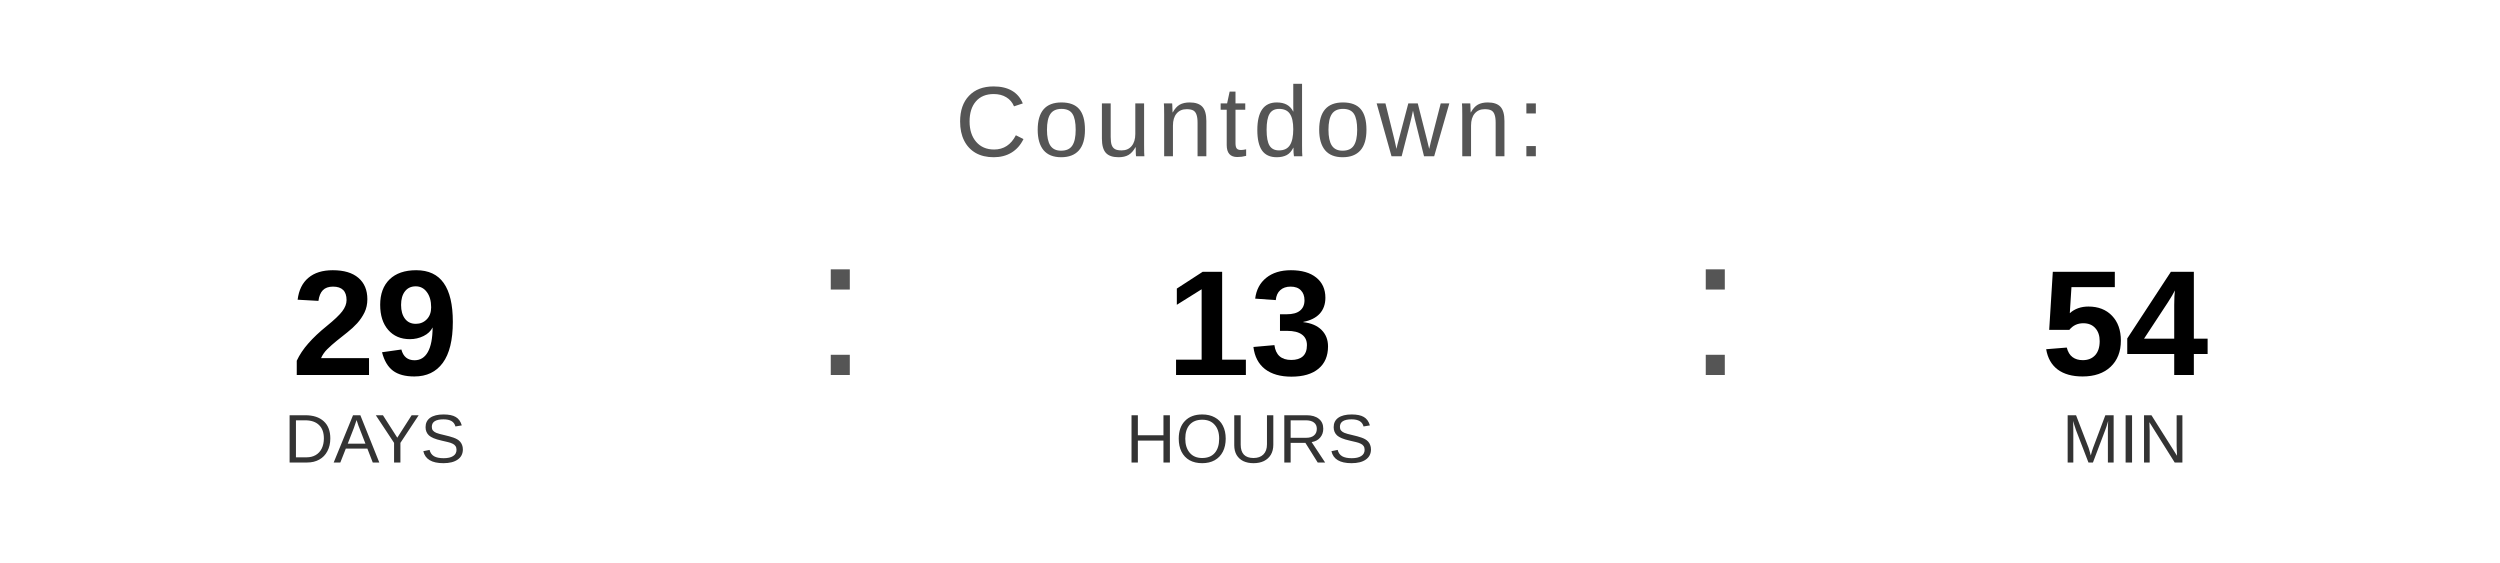
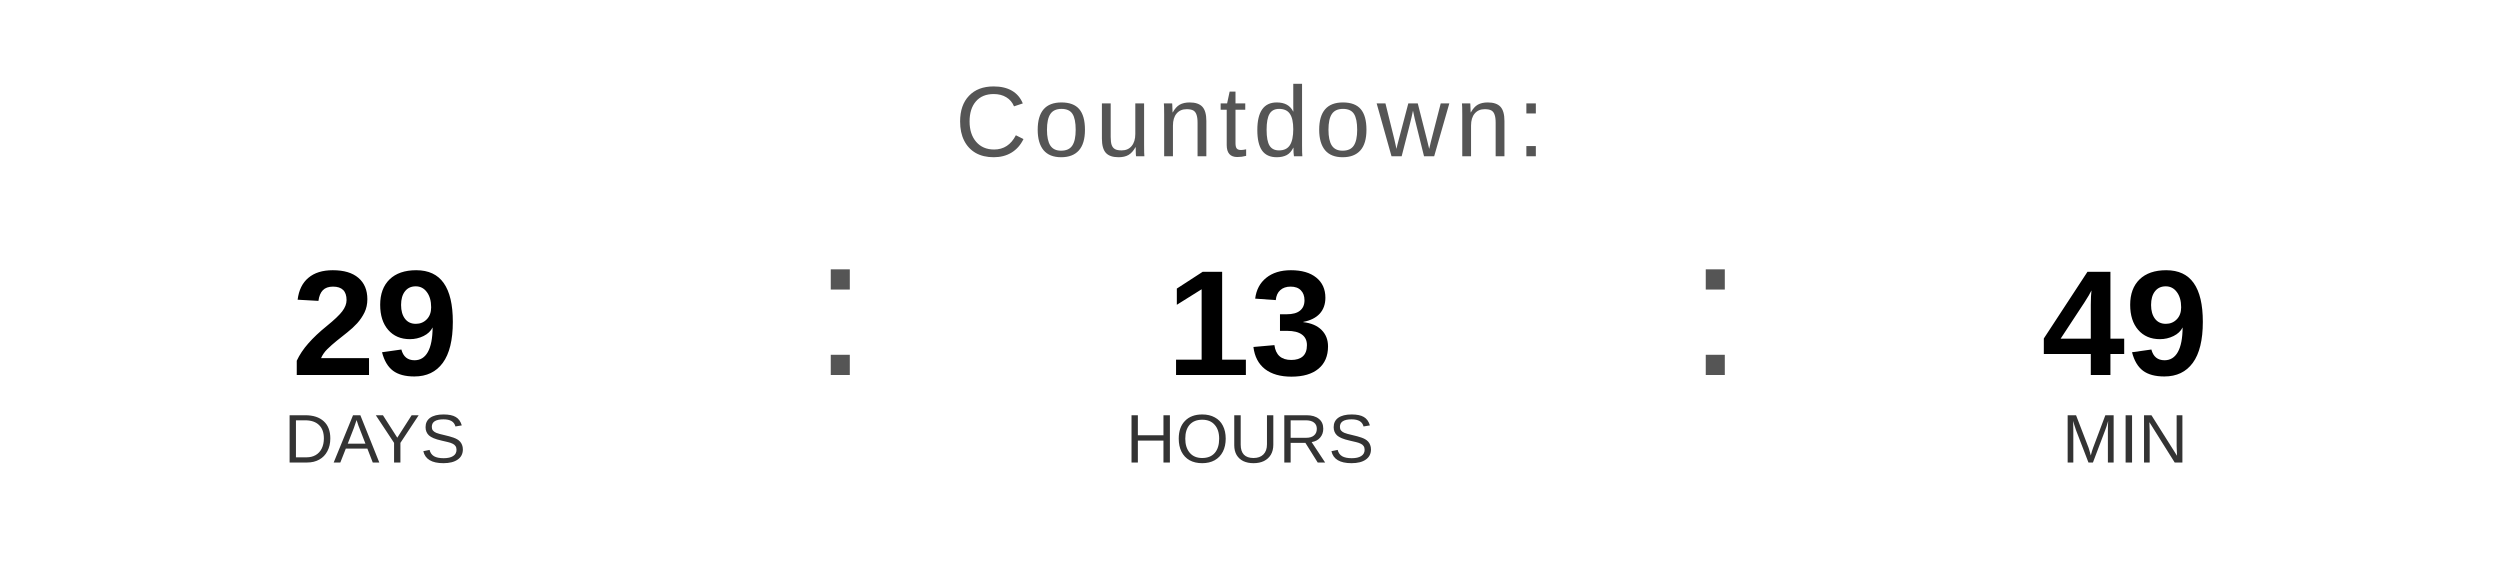
<svg xmlns="http://www.w3.org/2000/svg" width="400" height="90" viewBox="0 0 400 90">
  <text x="200" y="25" font-family="Arial, Helvetica, sans-serif" font-size="16" fill="#555555" text-anchor="middle" letter-spacing="1">
    Countdown:
  </text>
  <text x="60" y="60" font-family="Arial, Helvetica, sans-serif" font-size="24" font-weight="bold" fill="#000000" text-anchor="middle">29</text>
  <text x="60" y="74" font-family="Arial, Helvetica, sans-serif" font-size="11" fill="#333333" text-anchor="middle">DAYS</text>
  <text x="130" y="60" font-family="Arial, sans-serif" font-size="32" fill="#555555">:</text>
  <text x="200" y="60" font-family="Arial, Helvetica, sans-serif" font-size="24" font-weight="bold" fill="#000000" text-anchor="middle">13</text>
  <text x="200" y="74" font-family="Arial, Helvetica, sans-serif" font-size="11" fill="#333333" text-anchor="middle">HOURS</text>
  <text x="270" y="60" font-family="Arial, sans-serif" font-size="32" fill="#555555">:</text>
-   <text x="340" y="60" font-family="Arial, Helvetica, sans-serif" font-size="24" font-weight="bold" fill="#000000" text-anchor="middle">54</text>
+   <text x="340" y="60" font-family="Arial, Helvetica, sans-serif" font-size="24" font-weight="bold" fill="#000000" text-anchor="middle">49</text>
  <text x="340" y="74" font-family="Arial, Helvetica, sans-serif" font-size="11" fill="#333333" text-anchor="middle">MIN</text>
</svg>
